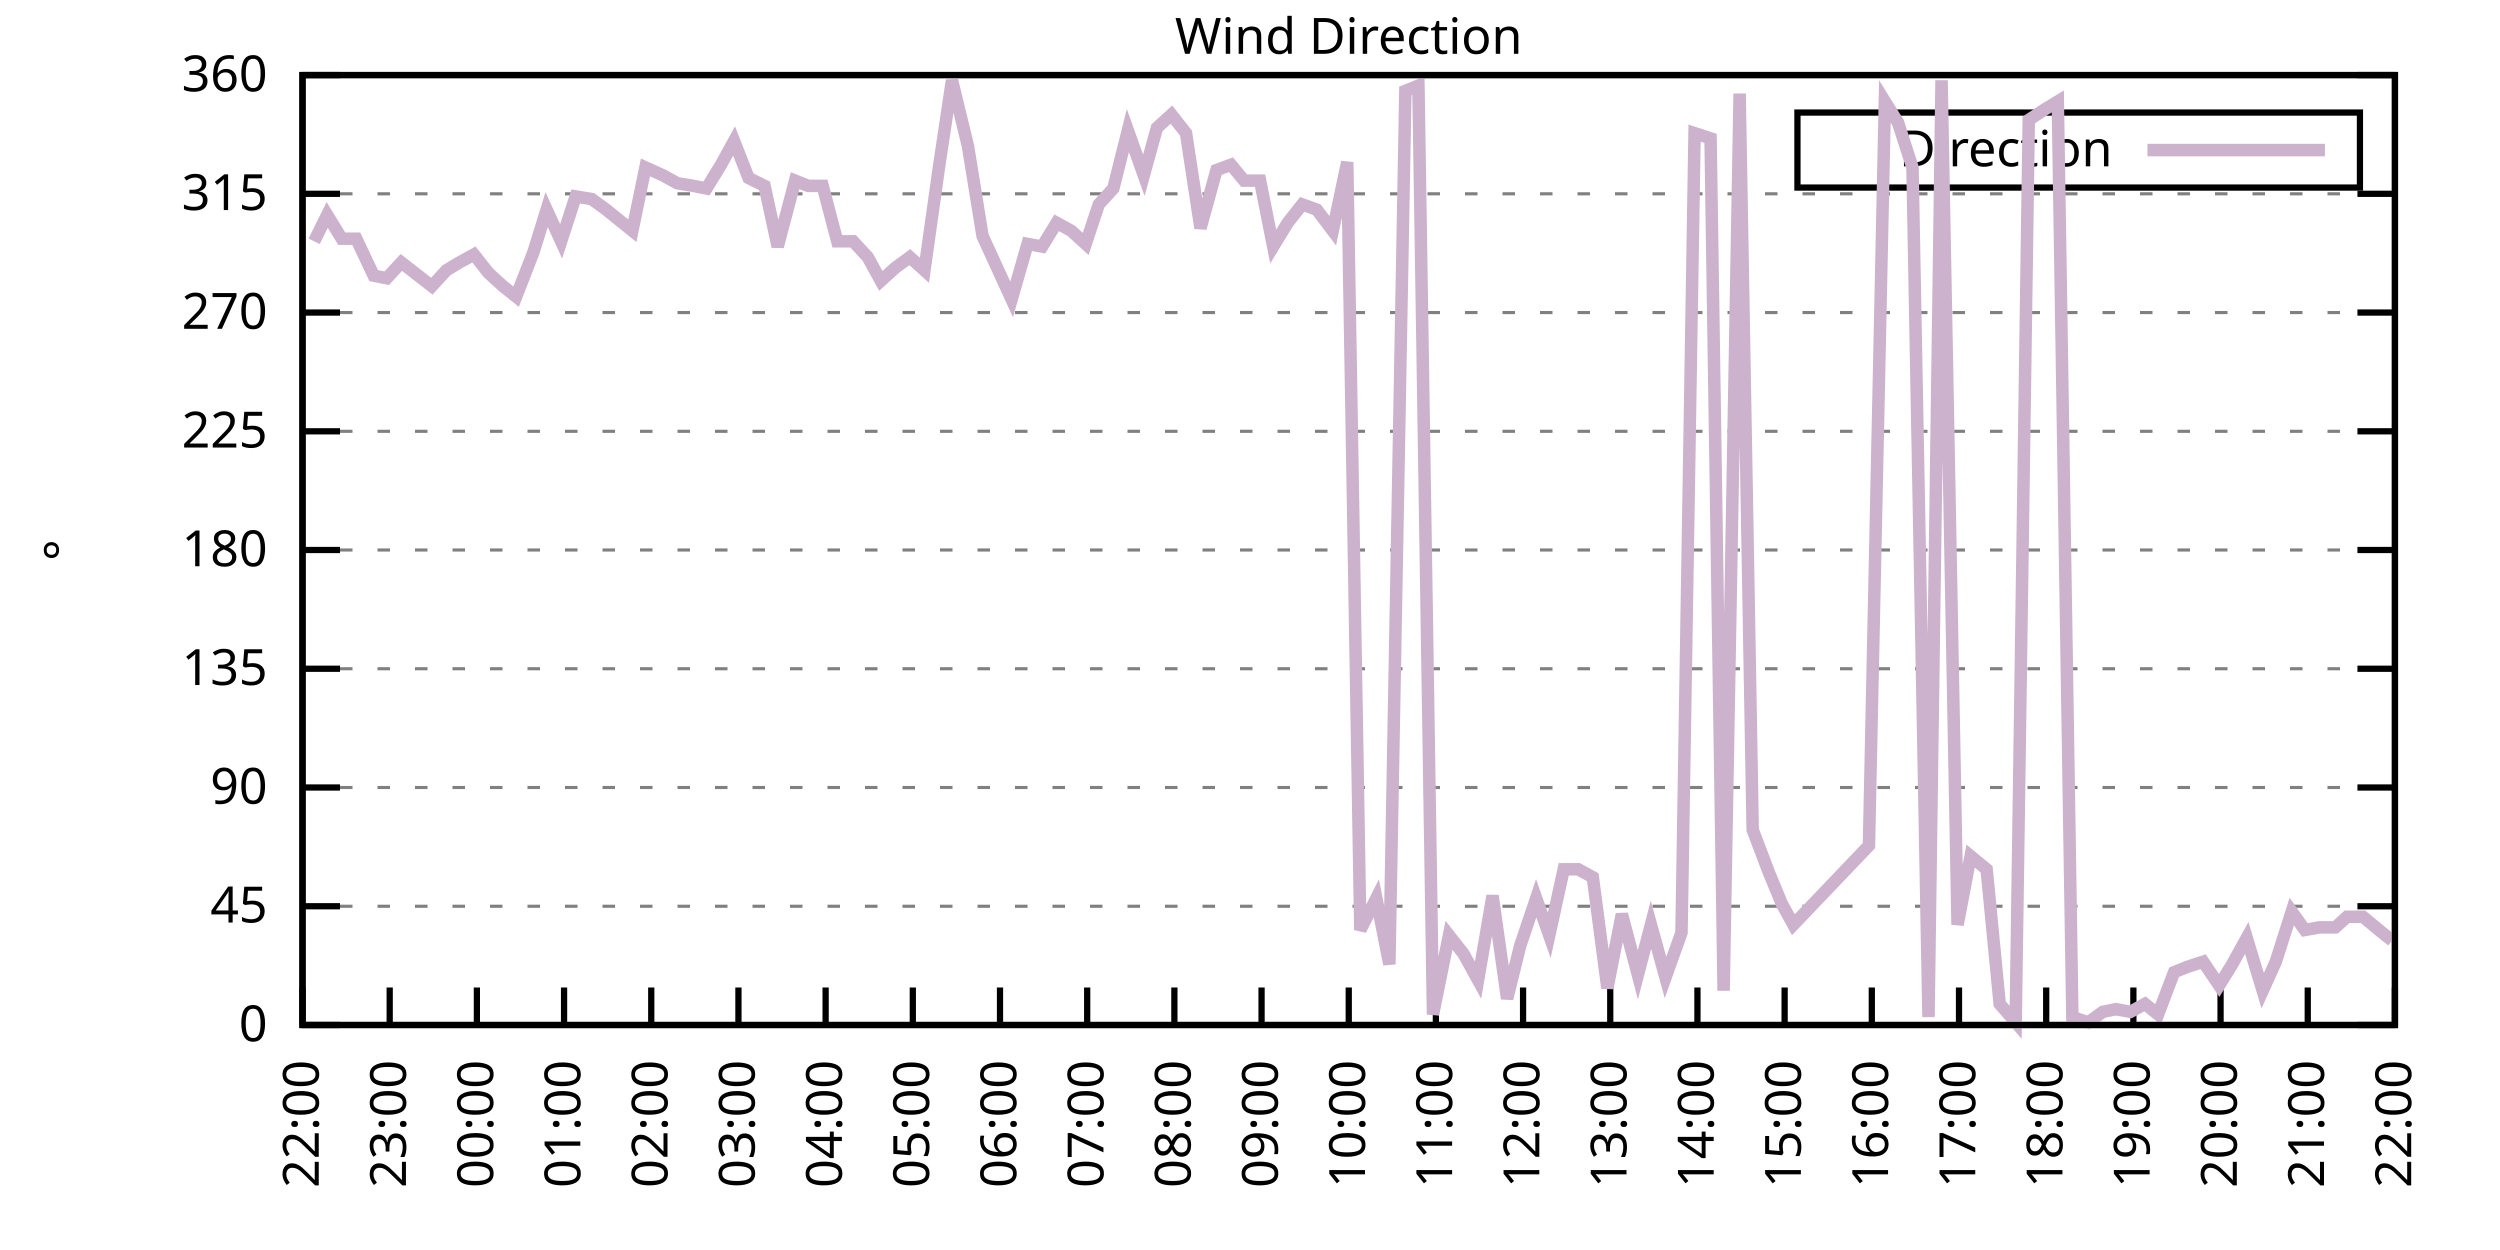
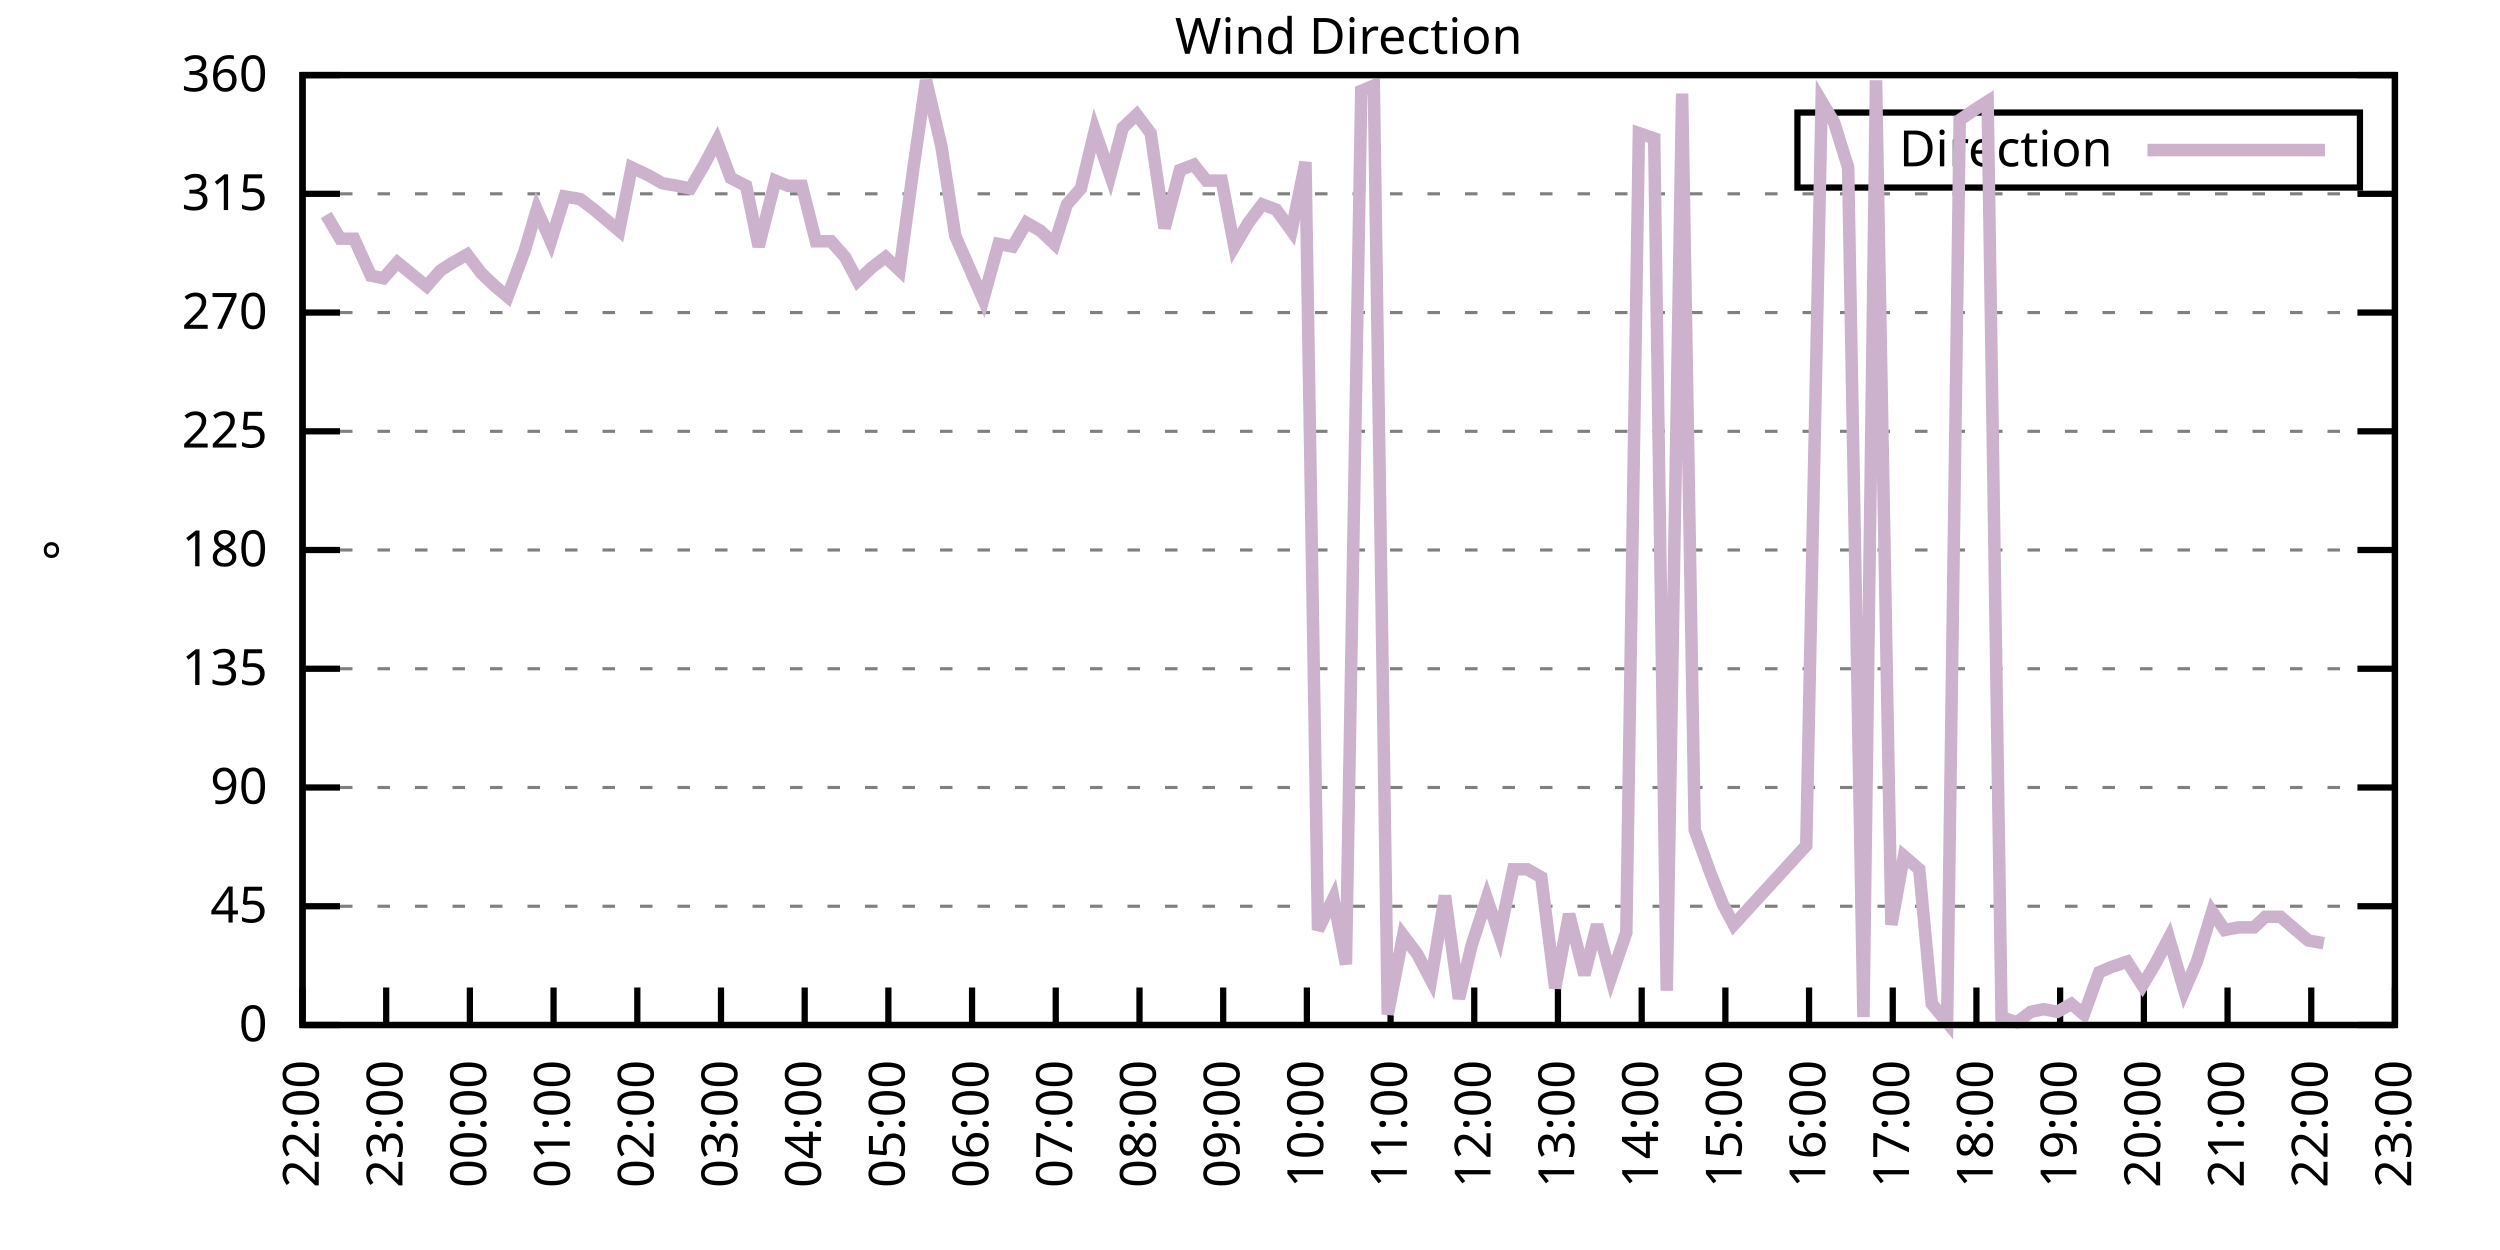
<svg xmlns="http://www.w3.org/2000/svg" xmlns:xlink="http://www.w3.org/1999/xlink" width="400" height="200" viewBox="0 0 400 200">
  <g id="gnuplot_canvas">
    <rect x="0" y="0" width="400" height="200" fill="none" />
    <defs>
      <circle id="gpDot" r="0.5" stroke-width="0.5" stroke="currentColor" />
      <path id="gpPt0" stroke-width="0.333" stroke="currentColor" d="M-1,0 h2 M0,-1 v2" />
      <path id="gpPt1" stroke-width="0.333" stroke="currentColor" d="M-1,-1 L1,1 M1,-1 L-1,1" />
      <path id="gpPt2" stroke-width="0.333" stroke="currentColor" d="M-1,0 L1,0 M0,-1 L0,1 M-1,-1 L1,1 M-1,1 L1,-1" />
      <rect id="gpPt3" stroke-width="0.333" stroke="currentColor" x="-1" y="-1" width="2" height="2" />
      <rect id="gpPt4" stroke-width="0.333" stroke="currentColor" fill="currentColor" x="-1" y="-1" width="2" height="2" />
      <circle id="gpPt5" stroke-width="0.333" stroke="currentColor" cx="0" cy="0" r="1" />
      <use xlink:href="#gpPt5" id="gpPt6" fill="currentColor" stroke="none" />
      <path id="gpPt7" stroke-width="0.333" stroke="currentColor" d="M0,-1.33 L-1.33,0.67 L1.33,0.67 z" />
      <use xlink:href="#gpPt7" id="gpPt8" fill="currentColor" stroke="none" />
      <use xlink:href="#gpPt7" id="gpPt9" stroke="currentColor" transform="rotate(180)" />
      <use xlink:href="#gpPt9" id="gpPt10" fill="currentColor" stroke="none" />
      <use xlink:href="#gpPt3" id="gpPt11" stroke="currentColor" transform="rotate(45)" />
      <use xlink:href="#gpPt11" id="gpPt12" fill="currentColor" stroke="none" />
      <path id="gpPt13" stroke-width="0.333" stroke="currentColor" d="M0,1.330 L1.265,0.411 L0.782,-1.067 L-0.782,-1.076 L-1.265,0.411 z" />
      <use xlink:href="#gpPt13" id="gpPt14" fill="currentColor" stroke="none" />
      <filter id="textbox" filterUnits="objectBoundingBox" x="0" y="0" height="1" width="1">
        <feFlood flood-color="white" flood-opacity="1" result="bgnd" />
        <feComposite in="SourceGraphic" in2="bgnd" operator="atop" />
      </filter>
      <filter id="greybox" filterUnits="objectBoundingBox" x="0" y="0" height="1" width="1">
        <feFlood flood-color="lightgrey" flood-opacity="1" result="grey" />
        <feComposite in="SourceGraphic" in2="grey" operator="atop" />
      </filter>
    </defs>
    <g fill="none" color="white" stroke="currentColor" stroke-width="1.00" stroke-linecap="butt" stroke-linejoin="miter">
</g>
    <g fill="none" color="black" stroke="currentColor" stroke-width="1.00" stroke-linecap="butt" stroke-linejoin="miter">
      <g stroke="none" shape-rendering="crispEdges">
        <polygon fill="rgb(255, 255, 255)" points="48.40,164.00 383.18,164.00 383.18,12.02 48.40,12.02 " />
      </g>
    </g>
    <g fill="none" color="black" stroke="currentColor" stroke-width="1.00" stroke-linecap="butt" stroke-linejoin="miter">
</g>
    <g fill="none" color="black" stroke="black" stroke-width="0.50" stroke-linecap="butt" stroke-linejoin="miter">
</g>
    <g fill="none" color="gray" stroke="currentColor" stroke-width="0.50" stroke-linecap="butt" stroke-linejoin="miter">
      <path stroke="gray" stroke-dasharray="2,4" class="gridline" d="M48.40,164.00 L383.19,164.00  " />
    </g>
    <g fill="none" color="gray" stroke="gray" stroke-width="1.00" stroke-linecap="butt" stroke-linejoin="miter">
</g>
    <g fill="none" color="black" stroke="currentColor" stroke-width="1.00" stroke-linecap="butt" stroke-linejoin="miter">
      <path stroke="black" d="M48.40,164.00 L54.40,164.00 M383.19,164.00 L377.19,164.00  " />
      <g transform="translate(42.80,166.60)" stroke="none" fill="black" font-family="Sans" font-size="8.00" text-anchor="end">
        <text>
          <tspan font-family="Sans"> 0</tspan>
        </text>
      </g>
    </g>
    <g fill="none" color="black" stroke="currentColor" stroke-width="1.00" stroke-linecap="butt" stroke-linejoin="miter">
</g>
    <g fill="none" color="black" stroke="black" stroke-width="0.50" stroke-linecap="butt" stroke-linejoin="miter">
</g>
    <g fill="none" color="gray" stroke="currentColor" stroke-width="0.50" stroke-linecap="butt" stroke-linejoin="miter">
      <path stroke="gray" stroke-dasharray="2,4" class="gridline" d="M48.40,145.00 L383.19,145.00  " />
    </g>
    <g fill="none" color="gray" stroke="gray" stroke-width="1.00" stroke-linecap="butt" stroke-linejoin="miter">
</g>
    <g fill="none" color="black" stroke="currentColor" stroke-width="1.00" stroke-linecap="butt" stroke-linejoin="miter">
      <path stroke="black" d="M48.40,145.00 L54.40,145.00 M383.19,145.00 L377.19,145.00  " />
      <g transform="translate(42.80,147.60)" stroke="none" fill="black" font-family="Sans" font-size="8.00" text-anchor="end">
        <text>
          <tspan font-family="Sans"> 45</tspan>
        </text>
      </g>
    </g>
    <g fill="none" color="black" stroke="currentColor" stroke-width="1.00" stroke-linecap="butt" stroke-linejoin="miter">
</g>
    <g fill="none" color="black" stroke="black" stroke-width="0.50" stroke-linecap="butt" stroke-linejoin="miter">
</g>
    <g fill="none" color="gray" stroke="currentColor" stroke-width="0.50" stroke-linecap="butt" stroke-linejoin="miter">
      <path stroke="gray" stroke-dasharray="2,4" class="gridline" d="M48.40,126.00 L383.19,126.00  " />
    </g>
    <g fill="none" color="gray" stroke="gray" stroke-width="1.00" stroke-linecap="butt" stroke-linejoin="miter">
</g>
    <g fill="none" color="black" stroke="currentColor" stroke-width="1.00" stroke-linecap="butt" stroke-linejoin="miter">
      <path stroke="black" d="M48.40,126.00 L54.40,126.00 M383.19,126.00 L377.19,126.00  " />
      <g transform="translate(42.80,128.60)" stroke="none" fill="black" font-family="Sans" font-size="8.00" text-anchor="end">
        <text>
          <tspan font-family="Sans"> 90</tspan>
        </text>
      </g>
    </g>
    <g fill="none" color="black" stroke="currentColor" stroke-width="1.00" stroke-linecap="butt" stroke-linejoin="miter">
</g>
    <g fill="none" color="black" stroke="black" stroke-width="0.50" stroke-linecap="butt" stroke-linejoin="miter">
</g>
    <g fill="none" color="gray" stroke="currentColor" stroke-width="0.50" stroke-linecap="butt" stroke-linejoin="miter">
      <path stroke="gray" stroke-dasharray="2,4" class="gridline" d="M48.40,107.00 L383.19,107.00  " />
    </g>
    <g fill="none" color="gray" stroke="gray" stroke-width="1.00" stroke-linecap="butt" stroke-linejoin="miter">
</g>
    <g fill="none" color="black" stroke="currentColor" stroke-width="1.00" stroke-linecap="butt" stroke-linejoin="miter">
      <path stroke="black" d="M48.40,107.00 L54.40,107.00 M383.19,107.00 L377.19,107.00  " />
      <g transform="translate(42.80,109.60)" stroke="none" fill="black" font-family="Sans" font-size="8.00" text-anchor="end">
        <text>
          <tspan font-family="Sans"> 135</tspan>
        </text>
      </g>
    </g>
    <g fill="none" color="black" stroke="currentColor" stroke-width="1.00" stroke-linecap="butt" stroke-linejoin="miter">
</g>
    <g fill="none" color="black" stroke="black" stroke-width="0.50" stroke-linecap="butt" stroke-linejoin="miter">
</g>
    <g fill="none" color="gray" stroke="currentColor" stroke-width="0.50" stroke-linecap="butt" stroke-linejoin="miter">
      <path stroke="gray" stroke-dasharray="2,4" class="gridline" d="M48.40,88.00 L383.19,88.00  " />
    </g>
    <g fill="none" color="gray" stroke="gray" stroke-width="1.00" stroke-linecap="butt" stroke-linejoin="miter">
</g>
    <g fill="none" color="black" stroke="currentColor" stroke-width="1.00" stroke-linecap="butt" stroke-linejoin="miter">
      <path stroke="black" d="M48.40,88.00 L54.40,88.00 M383.19,88.00 L377.19,88.00  " />
      <g transform="translate(42.80,90.60)" stroke="none" fill="black" font-family="Sans" font-size="8.00" text-anchor="end">
        <text>
          <tspan font-family="Sans"> 180</tspan>
        </text>
      </g>
    </g>
    <g fill="none" color="black" stroke="currentColor" stroke-width="1.00" stroke-linecap="butt" stroke-linejoin="miter">
</g>
    <g fill="none" color="black" stroke="black" stroke-width="0.50" stroke-linecap="butt" stroke-linejoin="miter">
</g>
    <g fill="none" color="gray" stroke="currentColor" stroke-width="0.50" stroke-linecap="butt" stroke-linejoin="miter">
      <path stroke="gray" stroke-dasharray="2,4" class="gridline" d="M48.40,69.01 L383.19,69.01  " />
    </g>
    <g fill="none" color="gray" stroke="gray" stroke-width="1.00" stroke-linecap="butt" stroke-linejoin="miter">
</g>
    <g fill="none" color="black" stroke="currentColor" stroke-width="1.00" stroke-linecap="butt" stroke-linejoin="miter">
      <path stroke="black" d="M48.40,69.01 L54.40,69.01 M383.19,69.01 L377.19,69.01  " />
      <g transform="translate(42.80,71.61)" stroke="none" fill="black" font-family="Sans" font-size="8.00" text-anchor="end">
        <text>
          <tspan font-family="Sans"> 225</tspan>
        </text>
      </g>
    </g>
    <g fill="none" color="black" stroke="currentColor" stroke-width="1.00" stroke-linecap="butt" stroke-linejoin="miter">
</g>
    <g fill="none" color="black" stroke="black" stroke-width="0.50" stroke-linecap="butt" stroke-linejoin="miter">
</g>
    <g fill="none" color="gray" stroke="currentColor" stroke-width="0.50" stroke-linecap="butt" stroke-linejoin="miter">
      <path stroke="gray" stroke-dasharray="2,4" class="gridline" d="M48.40,50.01 L383.19,50.01  " />
    </g>
    <g fill="none" color="gray" stroke="gray" stroke-width="1.00" stroke-linecap="butt" stroke-linejoin="miter">
</g>
    <g fill="none" color="black" stroke="currentColor" stroke-width="1.00" stroke-linecap="butt" stroke-linejoin="miter">
      <path stroke="black" d="M48.40,50.01 L54.40,50.01 M383.19,50.01 L377.19,50.01  " />
      <g transform="translate(42.80,52.61)" stroke="none" fill="black" font-family="Sans" font-size="8.00" text-anchor="end">
        <text>
          <tspan font-family="Sans"> 270</tspan>
        </text>
      </g>
    </g>
    <g fill="none" color="black" stroke="currentColor" stroke-width="1.00" stroke-linecap="butt" stroke-linejoin="miter">
</g>
    <g fill="none" color="black" stroke="black" stroke-width="0.50" stroke-linecap="butt" stroke-linejoin="miter">
</g>
    <g fill="none" color="gray" stroke="currentColor" stroke-width="0.50" stroke-linecap="butt" stroke-linejoin="miter">
      <path stroke="gray" stroke-dasharray="2,4" class="gridline" d="M48.40,31.01 L383.19,31.01  " />
    </g>
    <g fill="none" color="gray" stroke="gray" stroke-width="1.00" stroke-linecap="butt" stroke-linejoin="miter">
</g>
    <g fill="none" color="black" stroke="currentColor" stroke-width="1.00" stroke-linecap="butt" stroke-linejoin="miter">
      <path stroke="black" d="M48.40,31.01 L54.40,31.01 M383.19,31.01 L377.19,31.01  " />
      <g transform="translate(42.80,33.61)" stroke="none" fill="black" font-family="Sans" font-size="8.00" text-anchor="end">
        <text>
          <tspan font-family="Sans"> 315</tspan>
        </text>
      </g>
    </g>
    <g fill="none" color="black" stroke="currentColor" stroke-width="1.00" stroke-linecap="butt" stroke-linejoin="miter">
</g>
    <g fill="none" color="black" stroke="black" stroke-width="0.50" stroke-linecap="butt" stroke-linejoin="miter">
</g>
    <g fill="none" color="gray" stroke="currentColor" stroke-width="0.50" stroke-linecap="butt" stroke-linejoin="miter">
      <path stroke="gray" stroke-dasharray="2,4" class="gridline" d="M48.40,12.01 L383.19,12.01  " />
    </g>
    <g fill="none" color="gray" stroke="gray" stroke-width="1.00" stroke-linecap="butt" stroke-linejoin="miter">
</g>
    <g fill="none" color="black" stroke="currentColor" stroke-width="1.00" stroke-linecap="butt" stroke-linejoin="miter">
      <path stroke="black" d="M48.40,12.01 L54.40,12.01 M383.19,12.01 L377.19,12.01  " />
      <g transform="translate(42.80,14.61)" stroke="none" fill="black" font-family="Sans" font-size="8.00" text-anchor="end">
        <text>
          <tspan font-family="Sans"> 360</tspan>
        </text>
      </g>
    </g>
    <g fill="none" color="black" stroke="currentColor" stroke-width="1.00" stroke-linecap="butt" stroke-linejoin="miter">
      <path stroke="black" d="M48.40,164.00 L48.40,158.00  " />
      <g transform="translate(51.00,169.60) rotate(270.00)" stroke="none" fill="black" font-family="Sans" font-size="8.00" text-anchor="end">
        <text>
          <tspan font-family="Sans">22:00</tspan>
        </text>
      </g>
    </g>
    <g fill="none" color="black" stroke="currentColor" stroke-width="1.00" stroke-linecap="butt" stroke-linejoin="miter">
-       <path stroke="black" d="M62.35,164.00 L62.35,158.00  " />
-       <g transform="translate(64.95,169.60) rotate(270.00)" stroke="none" fill="black" font-family="Sans" font-size="8.00" text-anchor="end">
+       <path stroke="black" d="M61.79,164.00 L61.79,158.00  " />
+       <g transform="translate(64.39,169.60) rotate(270.00)" stroke="none" fill="black" font-family="Sans" font-size="8.00" text-anchor="end">
        <text>
          <tspan font-family="Sans">23:00</tspan>
        </text>
      </g>
    </g>
    <g fill="none" color="black" stroke="currentColor" stroke-width="1.00" stroke-linecap="butt" stroke-linejoin="miter">
-       <path stroke="black" d="M76.30,164.00 L76.30,158.00  " />
-       <g transform="translate(78.90,169.60) rotate(270.00)" stroke="none" fill="black" font-family="Sans" font-size="8.00" text-anchor="end">
+       <path stroke="black" d="M75.18,164.00 L75.18,158.00  " />
+       <g transform="translate(77.78,169.60) rotate(270.00)" stroke="none" fill="black" font-family="Sans" font-size="8.00" text-anchor="end">
        <text>
          <tspan font-family="Sans">00:00</tspan>
        </text>
      </g>
    </g>
    <g fill="none" color="black" stroke="currentColor" stroke-width="1.00" stroke-linecap="butt" stroke-linejoin="miter">
-       <path stroke="black" d="M90.25,164.00 L90.25,158.00  " />
-       <g transform="translate(92.85,169.60) rotate(270.00)" stroke="none" fill="black" font-family="Sans" font-size="8.00" text-anchor="end">
+       <path stroke="black" d="M88.57,164.00 L88.57,158.00  " />
+       <g transform="translate(91.17,169.60) rotate(270.00)" stroke="none" fill="black" font-family="Sans" font-size="8.00" text-anchor="end">
        <text>
          <tspan font-family="Sans">01:00</tspan>
        </text>
      </g>
    </g>
    <g fill="none" color="black" stroke="currentColor" stroke-width="1.00" stroke-linecap="butt" stroke-linejoin="miter">
-       <path stroke="black" d="M104.20,164.00 L104.20,158.00  " />
-       <g transform="translate(106.80,169.60) rotate(270.00)" stroke="none" fill="black" font-family="Sans" font-size="8.00" text-anchor="end">
+       <path stroke="black" d="M101.97,164.00 L101.97,158.00  " />
+       <g transform="translate(104.57,169.60) rotate(270.00)" stroke="none" fill="black" font-family="Sans" font-size="8.00" text-anchor="end">
        <text>
          <tspan font-family="Sans">02:00</tspan>
        </text>
      </g>
    </g>
    <g fill="none" color="black" stroke="currentColor" stroke-width="1.00" stroke-linecap="butt" stroke-linejoin="miter">
-       <path stroke="black" d="M118.15,164.00 L118.15,158.00  " />
-       <g transform="translate(120.75,169.60) rotate(270.00)" stroke="none" fill="black" font-family="Sans" font-size="8.00" text-anchor="end">
+       <path stroke="black" d="M115.36,164.00 L115.36,158.00  " />
+       <g transform="translate(117.96,169.60) rotate(270.00)" stroke="none" fill="black" font-family="Sans" font-size="8.00" text-anchor="end">
        <text>
          <tspan font-family="Sans">03:00</tspan>
        </text>
      </g>
    </g>
    <g fill="none" color="black" stroke="currentColor" stroke-width="1.00" stroke-linecap="butt" stroke-linejoin="miter">
-       <path stroke="black" d="M132.10,164.00 L132.10,158.00  " />
-       <g transform="translate(134.70,169.60) rotate(270.00)" stroke="none" fill="black" font-family="Sans" font-size="8.00" text-anchor="end">
+       <path stroke="black" d="M128.75,164.00 L128.75,158.00  " />
+       <g transform="translate(131.35,169.60) rotate(270.00)" stroke="none" fill="black" font-family="Sans" font-size="8.00" text-anchor="end">
        <text>
          <tspan font-family="Sans">04:00</tspan>
        </text>
      </g>
    </g>
    <g fill="none" color="black" stroke="currentColor" stroke-width="1.00" stroke-linecap="butt" stroke-linejoin="miter">
-       <path stroke="black" d="M146.05,164.00 L146.05,158.00  " />
-       <g transform="translate(148.65,169.60) rotate(270.00)" stroke="none" fill="black" font-family="Sans" font-size="8.00" text-anchor="end">
+       <path stroke="black" d="M142.14,164.00 L142.14,158.00  " />
+       <g transform="translate(144.74,169.60) rotate(270.00)" stroke="none" fill="black" font-family="Sans" font-size="8.00" text-anchor="end">
        <text>
          <tspan font-family="Sans">05:00</tspan>
        </text>
      </g>
    </g>
    <g fill="none" color="black" stroke="currentColor" stroke-width="1.00" stroke-linecap="butt" stroke-linejoin="miter">
-       <path stroke="black" d="M160.00,164.00 L160.00,158.00  " />
-       <g transform="translate(162.60,169.60) rotate(270.00)" stroke="none" fill="black" font-family="Sans" font-size="8.00" text-anchor="end">
+       <path stroke="black" d="M155.53,164.00 L155.53,158.00  " />
+       <g transform="translate(158.13,169.60) rotate(270.00)" stroke="none" fill="black" font-family="Sans" font-size="8.00" text-anchor="end">
        <text>
          <tspan font-family="Sans">06:00</tspan>
        </text>
      </g>
    </g>
    <g fill="none" color="black" stroke="currentColor" stroke-width="1.00" stroke-linecap="butt" stroke-linejoin="miter">
-       <path stroke="black" d="M173.95,164.00 L173.95,158.00  " />
-       <g transform="translate(176.55,169.60) rotate(270.00)" stroke="none" fill="black" font-family="Sans" font-size="8.00" text-anchor="end">
+       <path stroke="black" d="M168.92,164.00 L168.92,158.00  " />
+       <g transform="translate(171.52,169.60) rotate(270.00)" stroke="none" fill="black" font-family="Sans" font-size="8.00" text-anchor="end">
        <text>
          <tspan font-family="Sans">07:00</tspan>
        </text>
      </g>
    </g>
    <g fill="none" color="black" stroke="currentColor" stroke-width="1.00" stroke-linecap="butt" stroke-linejoin="miter">
-       <path stroke="black" d="M187.90,164.00 L187.90,158.00  " />
-       <g transform="translate(190.50,169.60) rotate(270.00)" stroke="none" fill="black" font-family="Sans" font-size="8.00" text-anchor="end">
+       <path stroke="black" d="M182.32,164.00 L182.32,158.00  " />
+       <g transform="translate(184.92,169.60) rotate(270.00)" stroke="none" fill="black" font-family="Sans" font-size="8.00" text-anchor="end">
        <text>
          <tspan font-family="Sans">08:00</tspan>
        </text>
      </g>
    </g>
    <g fill="none" color="black" stroke="currentColor" stroke-width="1.00" stroke-linecap="butt" stroke-linejoin="miter">
-       <path stroke="black" d="M201.85,164.00 L201.85,158.00  " />
-       <g transform="translate(204.45,169.60) rotate(270.00)" stroke="none" fill="black" font-family="Sans" font-size="8.00" text-anchor="end">
+       <path stroke="black" d="M195.71,164.00 L195.71,158.00  " />
+       <g transform="translate(198.31,169.60) rotate(270.00)" stroke="none" fill="black" font-family="Sans" font-size="8.00" text-anchor="end">
        <text>
          <tspan font-family="Sans">09:00</tspan>
        </text>
      </g>
    </g>
    <g fill="none" color="black" stroke="currentColor" stroke-width="1.00" stroke-linecap="butt" stroke-linejoin="miter">
-       <path stroke="black" d="M215.80,164.00 L215.80,158.00  " />
-       <g transform="translate(218.40,169.60) rotate(270.00)" stroke="none" fill="black" font-family="Sans" font-size="8.00" text-anchor="end">
+       <path stroke="black" d="M209.10,164.00 L209.10,158.00  " />
+       <g transform="translate(211.70,169.60) rotate(270.00)" stroke="none" fill="black" font-family="Sans" font-size="8.00" text-anchor="end">
        <text>
          <tspan font-family="Sans">10:00</tspan>
        </text>
      </g>
    </g>
    <g fill="none" color="black" stroke="currentColor" stroke-width="1.00" stroke-linecap="butt" stroke-linejoin="miter">
-       <path stroke="black" d="M229.74,164.00 L229.74,158.00  " />
-       <g transform="translate(232.34,169.60) rotate(270.00)" stroke="none" fill="black" font-family="Sans" font-size="8.00" text-anchor="end">
+       <path stroke="black" d="M222.49,164.00 L222.49,158.00  " />
+       <g transform="translate(225.09,169.60) rotate(270.00)" stroke="none" fill="black" font-family="Sans" font-size="8.00" text-anchor="end">
        <text>
          <tspan font-family="Sans">11:00</tspan>
        </text>
      </g>
    </g>
    <g fill="none" color="black" stroke="currentColor" stroke-width="1.00" stroke-linecap="butt" stroke-linejoin="miter">
-       <path stroke="black" d="M243.69,164.00 L243.69,158.00  " />
-       <g transform="translate(246.29,169.60) rotate(270.00)" stroke="none" fill="black" font-family="Sans" font-size="8.00" text-anchor="end">
+       <path stroke="black" d="M235.88,164.00 L235.88,158.00  " />
+       <g transform="translate(238.48,169.60) rotate(270.00)" stroke="none" fill="black" font-family="Sans" font-size="8.00" text-anchor="end">
        <text>
          <tspan font-family="Sans">12:00</tspan>
        </text>
      </g>
    </g>
    <g fill="none" color="black" stroke="currentColor" stroke-width="1.00" stroke-linecap="butt" stroke-linejoin="miter">
-       <path stroke="black" d="M257.64,164.00 L257.64,158.00  " />
-       <g transform="translate(260.24,169.60) rotate(270.00)" stroke="none" fill="black" font-family="Sans" font-size="8.00" text-anchor="end">
+       <path stroke="black" d="M249.27,164.00 L249.27,158.00  " />
+       <g transform="translate(251.87,169.60) rotate(270.00)" stroke="none" fill="black" font-family="Sans" font-size="8.00" text-anchor="end">
        <text>
          <tspan font-family="Sans">13:00</tspan>
        </text>
      </g>
    </g>
    <g fill="none" color="black" stroke="currentColor" stroke-width="1.00" stroke-linecap="butt" stroke-linejoin="miter">
-       <path stroke="black" d="M271.59,164.00 L271.59,158.00  " />
-       <g transform="translate(274.19,169.60) rotate(270.00)" stroke="none" fill="black" font-family="Sans" font-size="8.00" text-anchor="end">
+       <path stroke="black" d="M262.67,164.00 L262.67,158.00  " />
+       <g transform="translate(265.27,169.60) rotate(270.00)" stroke="none" fill="black" font-family="Sans" font-size="8.00" text-anchor="end">
        <text>
          <tspan font-family="Sans">14:00</tspan>
        </text>
      </g>
    </g>
    <g fill="none" color="black" stroke="currentColor" stroke-width="1.00" stroke-linecap="butt" stroke-linejoin="miter">
-       <path stroke="black" d="M285.54,164.00 L285.54,158.00  " />
-       <g transform="translate(288.14,169.60) rotate(270.00)" stroke="none" fill="black" font-family="Sans" font-size="8.00" text-anchor="end">
+       <path stroke="black" d="M276.06,164.00 L276.06,158.00  " />
+       <g transform="translate(278.66,169.60) rotate(270.00)" stroke="none" fill="black" font-family="Sans" font-size="8.00" text-anchor="end">
        <text>
          <tspan font-family="Sans">15:00</tspan>
        </text>
      </g>
    </g>
    <g fill="none" color="black" stroke="currentColor" stroke-width="1.00" stroke-linecap="butt" stroke-linejoin="miter">
-       <path stroke="black" d="M299.49,164.00 L299.49,158.00  " />
-       <g transform="translate(302.09,169.60) rotate(270.00)" stroke="none" fill="black" font-family="Sans" font-size="8.00" text-anchor="end">
+       <path stroke="black" d="M289.45,164.00 L289.45,158.00  " />
+       <g transform="translate(292.05,169.60) rotate(270.00)" stroke="none" fill="black" font-family="Sans" font-size="8.00" text-anchor="end">
        <text>
          <tspan font-family="Sans">16:00</tspan>
        </text>
      </g>
    </g>
    <g fill="none" color="black" stroke="currentColor" stroke-width="1.00" stroke-linecap="butt" stroke-linejoin="miter">
-       <path stroke="black" d="M313.44,164.00 L313.44,158.00  " />
-       <g transform="translate(316.04,169.60) rotate(270.00)" stroke="none" fill="black" font-family="Sans" font-size="8.00" text-anchor="end">
+       <path stroke="black" d="M302.84,164.00 L302.84,158.00  " />
+       <g transform="translate(305.44,169.60) rotate(270.00)" stroke="none" fill="black" font-family="Sans" font-size="8.00" text-anchor="end">
        <text>
          <tspan font-family="Sans">17:00</tspan>
        </text>
      </g>
    </g>
    <g fill="none" color="black" stroke="currentColor" stroke-width="1.00" stroke-linecap="butt" stroke-linejoin="miter">
-       <path stroke="black" d="M327.39,164.00 L327.39,158.00  " />
-       <g transform="translate(329.99,169.60) rotate(270.00)" stroke="none" fill="black" font-family="Sans" font-size="8.00" text-anchor="end">
+       <path stroke="black" d="M316.23,164.00 L316.23,158.00  " />
+       <g transform="translate(318.83,169.60) rotate(270.00)" stroke="none" fill="black" font-family="Sans" font-size="8.00" text-anchor="end">
        <text>
          <tspan font-family="Sans">18:00</tspan>
        </text>
      </g>
    </g>
    <g fill="none" color="black" stroke="currentColor" stroke-width="1.00" stroke-linecap="butt" stroke-linejoin="miter">
-       <path stroke="black" d="M341.34,164.00 L341.34,158.00  " />
-       <g transform="translate(343.94,169.60) rotate(270.00)" stroke="none" fill="black" font-family="Sans" font-size="8.00" text-anchor="end">
+       <path stroke="black" d="M329.62,164.00 L329.62,158.00  " />
+       <g transform="translate(332.22,169.60) rotate(270.00)" stroke="none" fill="black" font-family="Sans" font-size="8.00" text-anchor="end">
        <text>
          <tspan font-family="Sans">19:00</tspan>
        </text>
      </g>
    </g>
    <g fill="none" color="black" stroke="currentColor" stroke-width="1.00" stroke-linecap="butt" stroke-linejoin="miter">
-       <path stroke="black" d="M355.29,164.00 L355.29,158.00  " />
-       <g transform="translate(357.89,169.60) rotate(270.00)" stroke="none" fill="black" font-family="Sans" font-size="8.00" text-anchor="end">
+       <path stroke="black" d="M343.02,164.00 L343.02,158.00  " />
+       <g transform="translate(345.62,169.60) rotate(270.00)" stroke="none" fill="black" font-family="Sans" font-size="8.00" text-anchor="end">
        <text>
          <tspan font-family="Sans">20:00</tspan>
        </text>
      </g>
    </g>
    <g fill="none" color="black" stroke="currentColor" stroke-width="1.00" stroke-linecap="butt" stroke-linejoin="miter">
-       <path stroke="black" d="M369.24,164.00 L369.24,158.00  " />
-       <g transform="translate(371.84,169.60) rotate(270.00)" stroke="none" fill="black" font-family="Sans" font-size="8.00" text-anchor="end">
+       <path stroke="black" d="M356.41,164.00 L356.41,158.00  " />
+       <g transform="translate(359.01,169.60) rotate(270.00)" stroke="none" fill="black" font-family="Sans" font-size="8.00" text-anchor="end">
        <text>
          <tspan font-family="Sans">21:00</tspan>
+         </text>
+       </g>
+     </g>
+     <g fill="none" color="black" stroke="currentColor" stroke-width="1.00" stroke-linecap="butt" stroke-linejoin="miter">
+       <path stroke="black" d="M369.80,164.00 L369.80,158.00  " />
+       <g transform="translate(372.40,169.60) rotate(270.00)" stroke="none" fill="black" font-family="Sans" font-size="8.00" text-anchor="end">
+         <text>
+           <tspan font-family="Sans">22:00</tspan>
        </text>
      </g>
    </g>
    <g fill="none" color="black" stroke="currentColor" stroke-width="1.00" stroke-linecap="butt" stroke-linejoin="miter">
      <path stroke="black" d="M383.19,164.00 L383.19,158.00  " />
      <g transform="translate(385.79,169.60) rotate(270.00)" stroke="none" fill="black" font-family="Sans" font-size="8.00" text-anchor="end">
        <text>
-           <tspan font-family="Sans">22:00</tspan>
+           <tspan font-family="Sans">23:00</tspan>
        </text>
      </g>
    </g>
    <g fill="none" color="black" stroke="currentColor" stroke-width="1.00" stroke-linecap="butt" stroke-linejoin="miter">
</g>
    <g fill="none" color="black" stroke="currentColor" stroke-width="1.00" stroke-linecap="butt" stroke-linejoin="miter">
      <path stroke="black" d="M48.40,12.01 L48.40,164.00 L383.19,164.00 L383.19,12.01 L48.40,12.01 Z  " />
    </g>
    <g fill="none" color="black" stroke="currentColor" stroke-width="1.00" stroke-linecap="butt" stroke-linejoin="miter">
</g>
    <g fill="none" color="black" stroke="currentColor" stroke-width="1.00" stroke-linecap="butt" stroke-linejoin="miter">
      <path stroke="black" d="M287.59,30.01 L287.59,18.01 L377.59,18.01 L377.59,30.01 L287.59,30.01 Z  " />
    </g>
    <g id="Wind_direction_plot_1">
      <g fill="none" color="white" stroke="black" stroke-width="2.00" stroke-linecap="butt" stroke-linejoin="miter">
</g>
      <g fill="none" color="black" stroke="currentColor" stroke-width="2.00" stroke-linecap="butt" stroke-linejoin="miter">
        <g transform="translate(337.99,26.61)" stroke="none" fill="black" font-family="Sans" font-size="8.00" text-anchor="end">
          <text>
            <tspan font-family="Sans">Direction</tspan>
          </text>
        </g>
      </g>
      <g fill="none" color="black" stroke="currentColor" stroke-width="2.00" stroke-linecap="butt" stroke-linejoin="miter">
-         <path stroke="rgb(204, 178, 204)" d="M343.59,24.01 L371.99,24.01 M50.26,38.61 L52.35,34.39 L54.68,38.19 L57.00,38.19 L59.79,44.10 L61.88,44.52   L64.21,41.99 L69.09,45.79 L71.42,43.25 L73.51,41.99 L75.83,40.72 L78.16,43.67 L80.48,45.79 L82.58,47.47   L85.37,40.30 L87.46,33.54 L89.78,38.61 L92.11,31.43 L94.67,31.85 L96.99,33.54 L99.08,35.23 L101.18,36.92   L103.27,26.79 L106.06,28.05 L108.38,29.32 L110.94,29.74 L113.03,30.16 L115.36,26.36 L117.45,22.56 L119.78,28.48   L122.33,29.74 L124.43,39.45 L127.22,28.90 L129.31,29.74 L131.63,29.74 L133.96,38.61 L136.51,38.61 L138.84,41.14   L140.93,44.94 L143.26,42.83 L145.58,41.14 L147.91,43.25 L150.23,26.79 L152.32,12.85 L154.88,23.41 L157.21,37.76   L161.86,47.90 L164.41,39.03 L166.74,39.45 L169.06,35.65 L171.39,36.92 L173.71,39.03 L175.81,32.70 L178.13,30.16   L180.46,20.88 L183.01,28.05 L185.11,20.45 L187.43,18.34 L189.76,21.30 L192.08,36.50 L194.64,27.21 L196.96,26.36   L199.06,28.90 L201.61,28.90 L203.71,39.45 L206.03,35.65 L208.36,32.70 L210.68,33.54 L213.24,36.92 L215.56,25.94   L217.65,148.80 L220.21,143.73 L222.30,154.29 L224.86,14.54 L226.95,13.70 L229.28,162.31 L231.84,149.65 L234.16,152.60   L236.49,156.82 L238.81,143.31 L241.14,159.78 L243.23,151.33 L245.79,143.73 L247.88,149.65 L250.20,139.09 L252.53,139.09   L254.85,140.36 L257.18,158.09 L259.50,146.27 L262.06,155.98 L264.15,147.96 L266.48,156.40 L269.04,149.22 L271.13,21.30   L273.69,22.14 L275.78,158.51 L278.34,14.97 L280.43,132.76 L282.99,139.51 L285.08,144.58 L286.94,147.96 L299.03,135.29   L301.58,16.23 L303.68,19.61 L306.00,26.79 L308.56,162.73 L310.65,12.85 L313.21,147.96 L315.30,136.98 L317.86,139.09   L319.95,160.62 L322.51,163.58 L324.60,19.19 L327.16,17.50 L329.25,16.23 L331.58,162.73 L334.13,163.58 L336.46,161.89   L338.55,161.47 L340.88,161.89 L343.20,160.62 L345.29,162.31 L347.85,155.56 L349.94,154.71 L352.50,153.87 L355.06,157.67   L357.15,154.29 L359.48,150.07 L362.03,158.51 L364.13,153.87 L366.68,145.85 L368.78,148.80 L371.10,148.38 L373.66,148.38   L375.52,146.69 L378.08,146.69 L380.63,148.80 L382.73,150.49  " />
+         <path stroke="rgb(204, 178, 204)" d="M343.59,24.01 L371.99,24.01 M52.19,34.39 L54.43,38.19 L56.66,38.19 L59.34,44.10 L61.35,44.52 L63.58,41.99   L68.26,45.79 L70.50,43.25 L72.50,41.99 L74.74,40.72 L76.97,43.67 L79.20,45.79 L81.21,47.47 L83.89,40.30   L85.90,33.54 L88.13,38.61 L90.36,31.43 L92.82,31.85 L95.05,33.54 L97.06,35.23 L99.06,36.92 L101.07,26.79   L103.75,28.05 L105.98,29.32 L108.44,29.74 L110.45,30.16 L112.68,26.36 L114.69,22.56 L116.92,28.48 L119.38,29.74   L121.38,39.45 L124.06,28.90 L126.07,29.74 L128.30,29.74 L130.54,38.61 L132.99,38.61 L135.22,41.14 L137.23,44.94   L139.46,42.83 L141.69,41.14 L143.93,43.25 L146.16,26.79 L148.17,12.85 L150.62,23.41 L152.85,37.76 L157.32,47.90   L159.77,39.03 L162.01,39.45 L164.24,35.65 L166.47,36.92 L168.70,39.03 L170.71,32.70 L172.94,30.16 L175.17,20.88   L177.63,28.05 L179.64,20.45 L181.87,18.34 L184.10,21.30 L186.33,36.50 L188.79,27.21 L191.02,26.36 L193.03,28.90   L195.48,28.90 L197.49,39.45 L199.73,35.65 L201.96,32.70 L204.19,33.54 L206.64,36.92 L208.88,25.94 L210.88,148.80   L213.34,143.73 L215.35,154.29 L217.80,14.54 L219.81,13.70 L222.04,162.31 L224.50,149.65 L226.73,152.60 L228.96,156.82   L231.20,143.31 L233.43,159.78 L235.44,151.33 L237.89,143.73 L239.90,149.65 L242.13,139.09 L244.36,139.09 L246.60,140.36   L248.83,158.09 L251.06,146.27 L253.51,155.98 L255.52,147.96 L257.76,156.40 L260.21,149.22 L262.22,21.30 L264.67,22.14   L266.68,158.51 L269.14,14.97 L271.15,132.76 L273.60,139.51 L275.61,144.58 L277.40,147.96 L289.00,135.29 L291.46,16.23   L293.47,19.61 L295.70,26.79 L298.15,162.73 L300.16,12.85 L302.62,147.96 L304.63,136.98 L307.08,139.09 L309.09,160.62   L311.54,163.58 L313.55,19.19 L316.01,17.50 L318.02,16.23 L320.25,162.73 L322.70,163.58 L324.94,161.89 L326.95,161.47   L329.18,161.89 L331.41,160.62 L333.42,162.31 L335.87,155.56 L337.88,154.71 L340.34,153.87 L342.79,157.67 L344.80,154.29   L347.03,150.07 L349.49,158.51 L351.50,153.87 L353.95,145.85 L355.96,148.80 L358.19,148.38 L360.65,148.38 L362.43,146.69   L364.89,146.69 L367.34,148.80 L369.35,150.49 L371.81,150.91  " />
      </g>
    </g>
    <g fill="none" color="black" stroke="currentColor" stroke-width="2.00" stroke-linecap="butt" stroke-linejoin="miter">
</g>
    <g fill="none" color="black" stroke="black" stroke-width="1.00" stroke-linecap="butt" stroke-linejoin="miter">
</g>
    <g fill="none" color="black" stroke="currentColor" stroke-width="1.00" stroke-linecap="butt" stroke-linejoin="miter">
      <path stroke="black" d="M48.40,12.01 L48.40,164.00 L383.19,164.00 L383.19,12.01 L48.40,12.01 Z  " />
      <g transform="translate(12.80,88.01) rotate(270.00)" stroke="none" fill="black" font-family="Sans" font-size="8.00" text-anchor="middle">
        <text>
          <tspan font-family="Sans">°</tspan>
        </text>
      </g>
    </g>
    <g fill="none" color="black" stroke="currentColor" stroke-width="1.00" stroke-linecap="butt" stroke-linejoin="miter">
</g>
    <g fill="none" color="black" stroke="currentColor" stroke-width="1.00" stroke-linecap="butt" stroke-linejoin="miter">
      <g transform="translate(215.79,8.61)" stroke="none" fill="black" font-family="Sans" font-size="8.00" text-anchor="middle">
        <text>
          <tspan font-family="Sans">Wind Direction</tspan>
        </text>
      </g>
    </g>
    <g fill="none" color="black" stroke="currentColor" stroke-width="1.00" stroke-linecap="butt" stroke-linejoin="miter">
</g>
  </g>
</svg>
